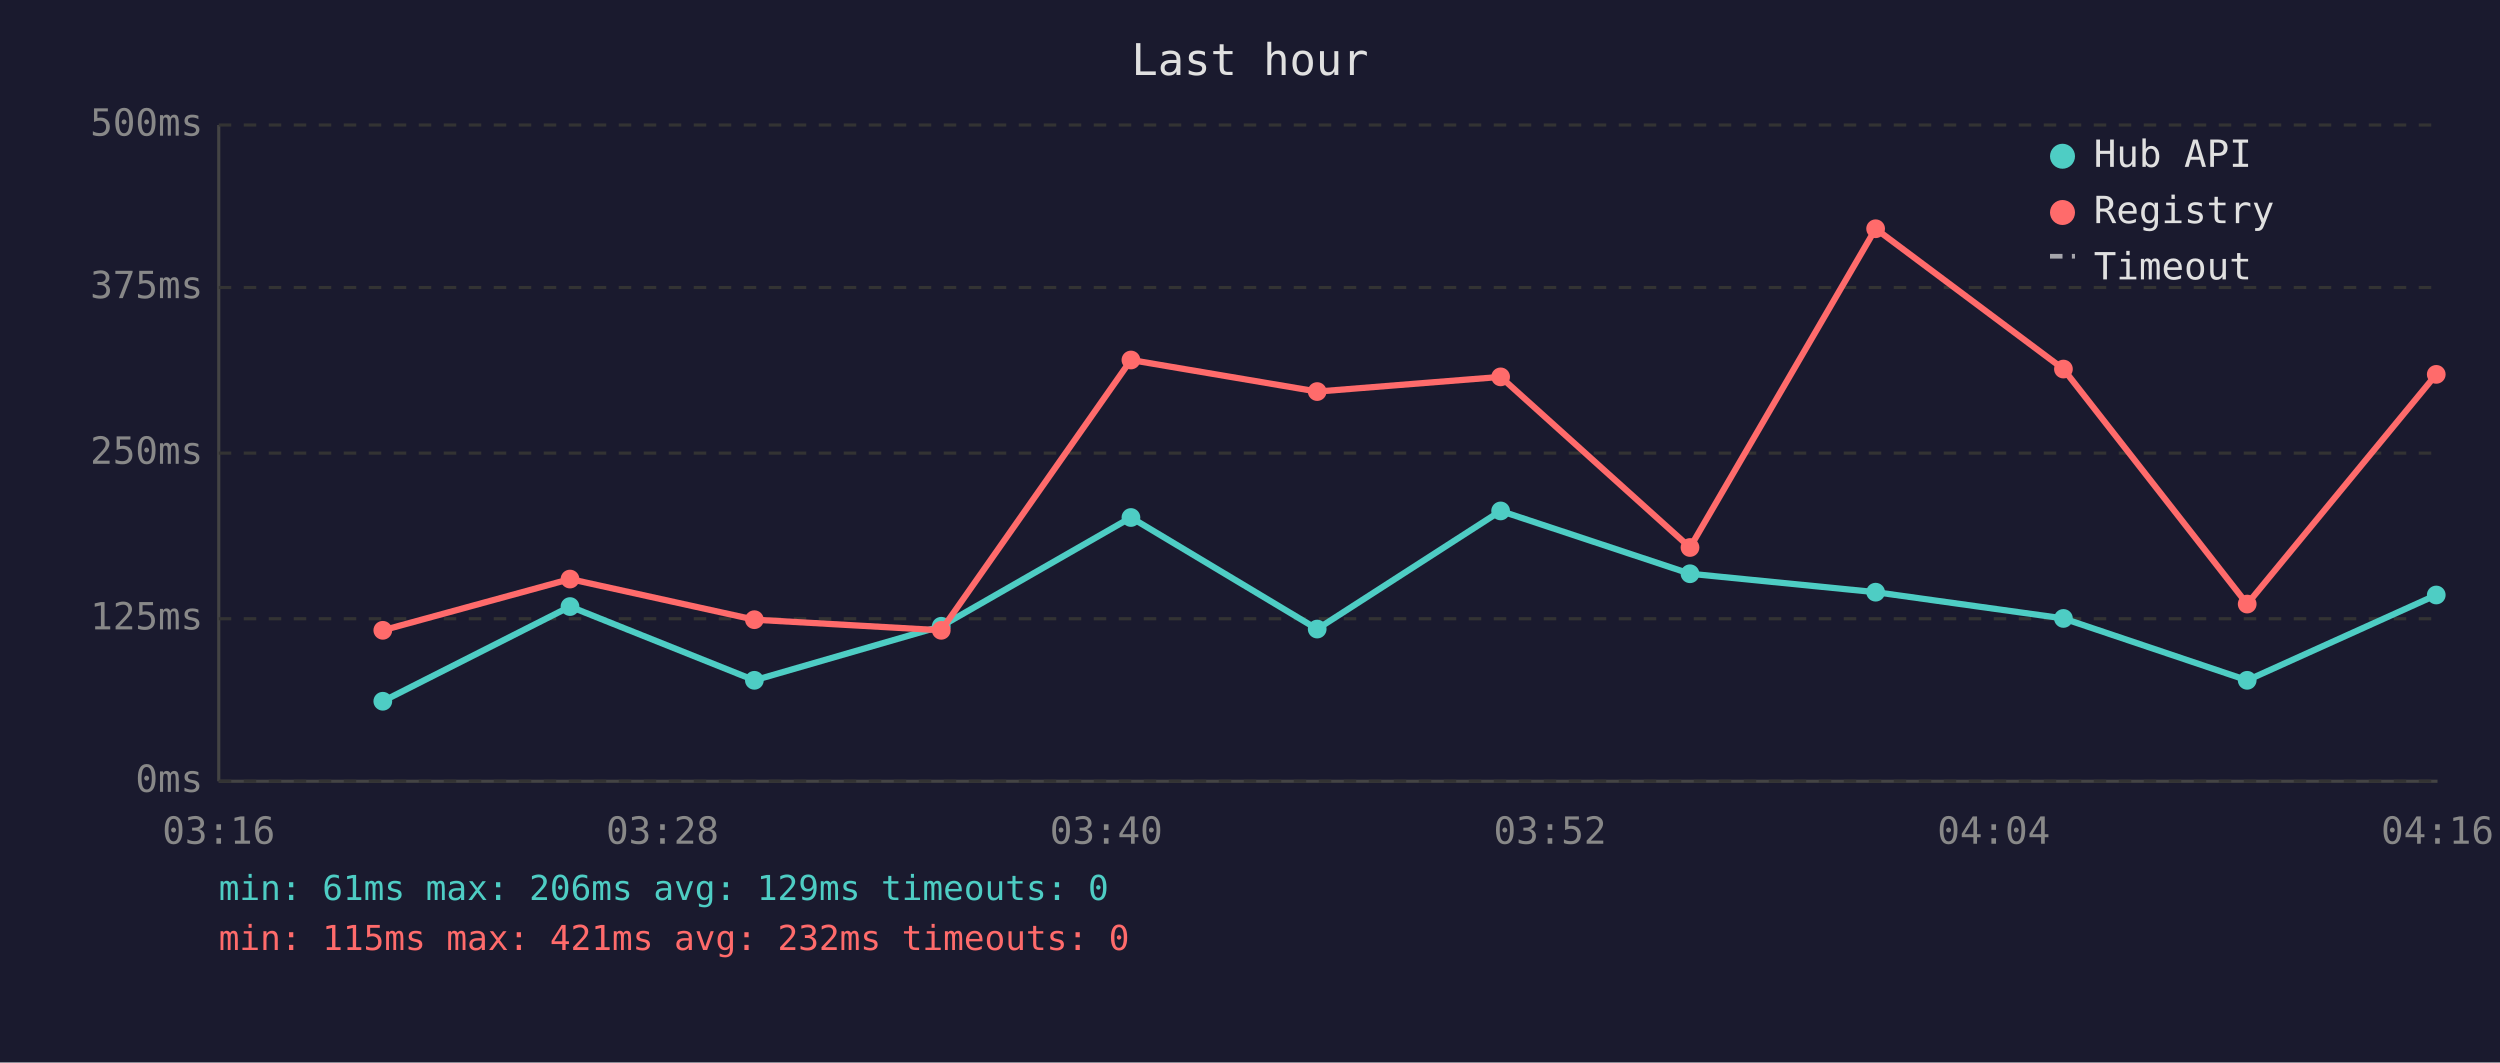
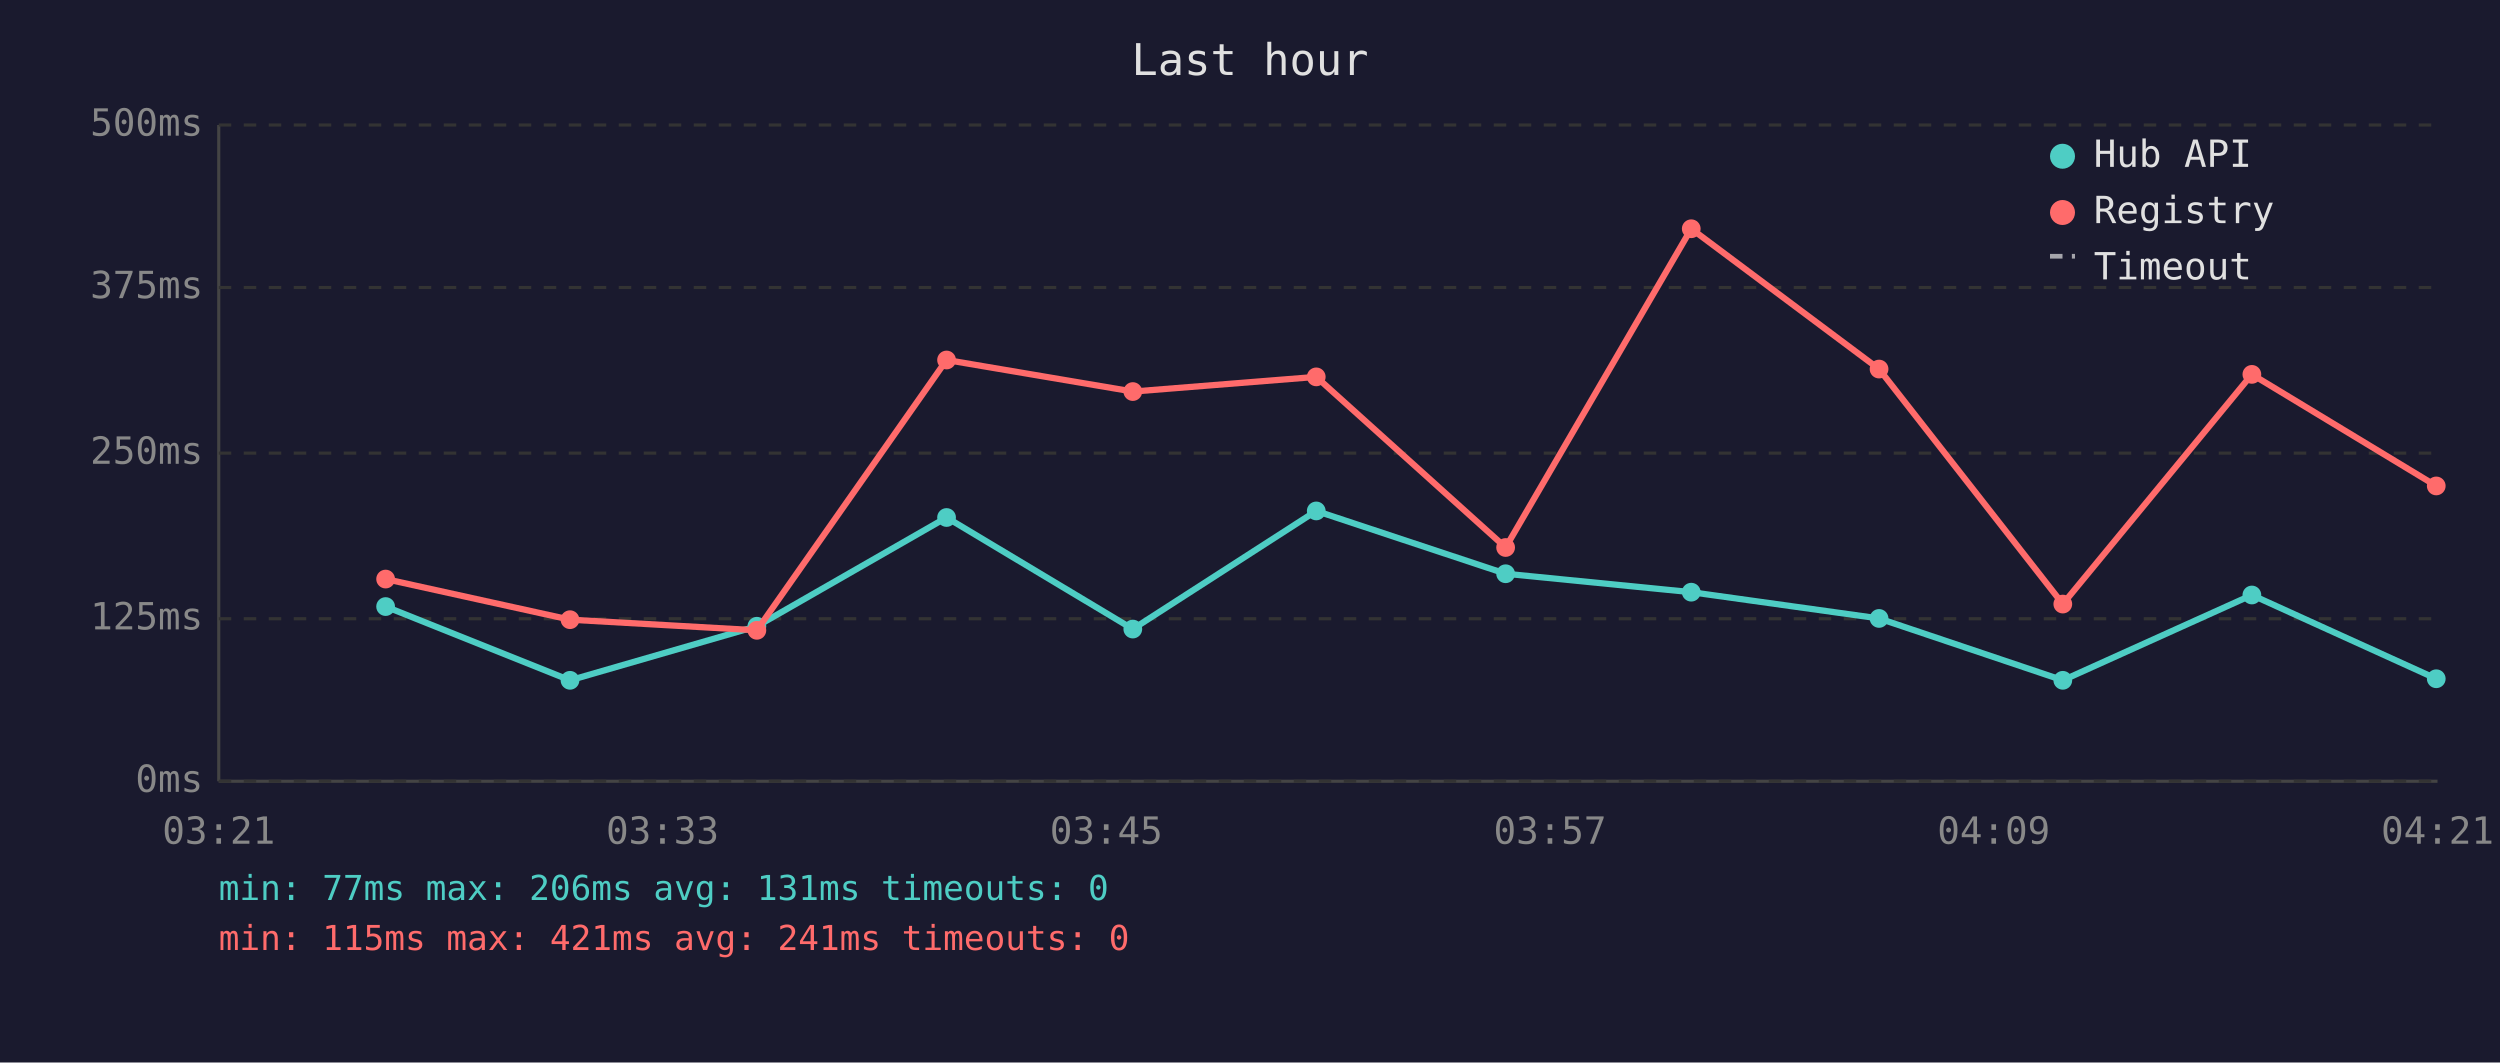
<svg xmlns="http://www.w3.org/2000/svg" viewBox="0 0 800 340" font-family="monospace" font-size="12">
  <rect width="800" height="340" fill="#1a1a2e" />
  <text x="400" y="24" fill="#e0e0e0" font-size="14" text-anchor="middle">Last hour</text>
  <line x1="70" y1="40" x2="70" y2="250" stroke="#444" stroke-width="1" />
  <line x1="70" y1="250" x2="780" y2="250" stroke="#444" stroke-width="1" />
  <line x1="70" y1="250" x2="780" y2="250" stroke="#333" stroke-width="1" stroke-dasharray="4" />
  <text x="65" y="250" fill="#888" text-anchor="end" dominant-baseline="middle">0ms</text>
  <line x1="70" y1="198" x2="780" y2="198" stroke="#333" stroke-width="1" stroke-dasharray="4" />
  <text x="65" y="198" fill="#888" text-anchor="end" dominant-baseline="middle">125ms</text>
  <line x1="70" y1="145" x2="780" y2="145" stroke="#333" stroke-width="1" stroke-dasharray="4" />
  <text x="65" y="145" fill="#888" text-anchor="end" dominant-baseline="middle">250ms</text>
  <line x1="70" y1="92" x2="780" y2="92" stroke="#333" stroke-width="1" stroke-dasharray="4" />
  <text x="65" y="92" fill="#888" text-anchor="end" dominant-baseline="middle">375ms</text>
  <line x1="70" y1="40" x2="780" y2="40" stroke="#333" stroke-width="1" stroke-dasharray="4" />
  <text x="65" y="40" fill="#888" text-anchor="end" dominant-baseline="middle">500ms</text>
-   <text x="70" y="270" fill="#888" text-anchor="middle">03:16</text>
-   <text x="212" y="270" fill="#888" text-anchor="middle">03:28</text>
-   <text x="354" y="270" fill="#888" text-anchor="middle">03:40</text>
-   <text x="496" y="270" fill="#888" text-anchor="middle">03:52</text>
-   <text x="638" y="270" fill="#888" text-anchor="middle">04:04</text>
-   <text x="780" y="270" fill="#888" text-anchor="middle">04:16</text>
-   <polyline points="122.5,224.4 182.4,194.1 241.4,217.7 301.2,200.4 361.9,165.6 421.5,201.3 480.2,163.5 540.8,183.6 600.2,189.5 660.3,197.9 719.1,217.7 779.6,190.4" fill="none" stroke="#4ecdc4" stroke-width="2" opacity="1" />
-   <circle cx="122.5" cy="224.4" r="3" fill="#4ecdc4" />
-   <circle cx="182.4" cy="194.1" r="3" fill="#4ecdc4" />
-   <circle cx="241.4" cy="217.7" r="3" fill="#4ecdc4" />
-   <circle cx="301.2" cy="200.4" r="3" fill="#4ecdc4" />
-   <circle cx="361.9" cy="165.6" r="3" fill="#4ecdc4" />
-   <circle cx="421.5" cy="201.3" r="3" fill="#4ecdc4" />
-   <circle cx="480.2" cy="163.5" r="3" fill="#4ecdc4" />
-   <circle cx="540.8" cy="183.6" r="3" fill="#4ecdc4" />
-   <circle cx="600.2" cy="189.5" r="3" fill="#4ecdc4" />
-   <circle cx="660.3" cy="197.9" r="3" fill="#4ecdc4" />
-   <circle cx="719.1" cy="217.7" r="3" fill="#4ecdc4" />
-   <circle cx="779.6" cy="190.4" r="3" fill="#4ecdc4" />
-   <polyline points="122.5,201.7 182.4,185.3 241.4,198.3 301.2,201.7 361.9,115.2 421.5,125.3 480.2,120.6 540.8,175.2 600.2,73.2 660.3,118.1 719.1,193.3 779.6,119.8" fill="none" stroke="#ff6b6b" stroke-width="2" opacity="1" />
-   <circle cx="122.5" cy="201.7" r="3" fill="#ff6b6b" />
-   <circle cx="182.4" cy="185.3" r="3" fill="#ff6b6b" />
-   <circle cx="241.4" cy="198.3" r="3" fill="#ff6b6b" />
-   <circle cx="301.2" cy="201.7" r="3" fill="#ff6b6b" />
-   <circle cx="361.9" cy="115.2" r="3" fill="#ff6b6b" />
-   <circle cx="421.5" cy="125.3" r="3" fill="#ff6b6b" />
-   <circle cx="480.2" cy="120.6" r="3" fill="#ff6b6b" />
-   <circle cx="540.8" cy="175.2" r="3" fill="#ff6b6b" />
-   <circle cx="600.2" cy="73.2" r="3" fill="#ff6b6b" />
-   <circle cx="660.3" cy="118.1" r="3" fill="#ff6b6b" />
-   <circle cx="719.1" cy="193.3" r="3" fill="#ff6b6b" />
-   <circle cx="779.6" cy="119.8" r="3" fill="#ff6b6b" />
+   <text x="70" y="270" fill="#888" text-anchor="middle">03:21</text>
+   <text x="212" y="270" fill="#888" text-anchor="middle">03:33</text>
+   <text x="354" y="270" fill="#888" text-anchor="middle">03:45</text>
+   <text x="496" y="270" fill="#888" text-anchor="middle">03:57</text>
+   <text x="638" y="270" fill="#888" text-anchor="middle">04:09</text>
+   <text x="780" y="270" fill="#888" text-anchor="middle">04:21</text>
+   <polyline points="123.4,194.1 182.4,217.7 242.2,200.4 302.9,165.6 362.5,201.3 421.2,163.5 481.8,183.6 541.2,189.5 601.3,197.9 660.1,217.7 720.6,190.4 779.6,217.2" fill="none" stroke="#4ecdc4" stroke-width="2" opacity="1" />
+   <circle cx="123.4" cy="194.1" r="3" fill="#4ecdc4" />
+   <circle cx="182.4" cy="217.7" r="3" fill="#4ecdc4" />
+   <circle cx="242.2" cy="200.4" r="3" fill="#4ecdc4" />
+   <circle cx="302.9" cy="165.6" r="3" fill="#4ecdc4" />
+   <circle cx="362.5" cy="201.3" r="3" fill="#4ecdc4" />
+   <circle cx="421.2" cy="163.5" r="3" fill="#4ecdc4" />
+   <circle cx="481.8" cy="183.6" r="3" fill="#4ecdc4" />
+   <circle cx="541.2" cy="189.5" r="3" fill="#4ecdc4" />
+   <circle cx="601.3" cy="197.9" r="3" fill="#4ecdc4" />
+   <circle cx="660.1" cy="217.7" r="3" fill="#4ecdc4" />
+   <circle cx="720.6" cy="190.4" r="3" fill="#4ecdc4" />
+   <circle cx="779.6" cy="217.2" r="3" fill="#4ecdc4" />
+   <polyline points="123.4,185.3 182.4,198.3 242.2,201.7 302.9,115.2 362.5,125.3 421.2,120.6 481.8,175.2 541.2,73.2 601.3,118.1 660.1,193.3 720.6,119.8 779.6,155.5" fill="none" stroke="#ff6b6b" stroke-width="2" opacity="1" />
+   <circle cx="123.4" cy="185.3" r="3" fill="#ff6b6b" />
+   <circle cx="182.4" cy="198.3" r="3" fill="#ff6b6b" />
+   <circle cx="242.2" cy="201.7" r="3" fill="#ff6b6b" />
+   <circle cx="302.9" cy="115.2" r="3" fill="#ff6b6b" />
+   <circle cx="362.5" cy="125.3" r="3" fill="#ff6b6b" />
+   <circle cx="421.2" cy="120.6" r="3" fill="#ff6b6b" />
+   <circle cx="481.8" cy="175.2" r="3" fill="#ff6b6b" />
+   <circle cx="541.2" cy="73.2" r="3" fill="#ff6b6b" />
+   <circle cx="601.3" cy="118.1" r="3" fill="#ff6b6b" />
+   <circle cx="660.1" cy="193.3" r="3" fill="#ff6b6b" />
+   <circle cx="720.6" cy="119.8" r="3" fill="#ff6b6b" />
+   <circle cx="779.6" cy="155.5" r="3" fill="#ff6b6b" />
  <circle cx="660" cy="50" r="4" fill="#4ecdc4" />
  <text x="670" y="50" fill="#e0e0e0" dominant-baseline="middle">Hub API</text>
  <circle cx="660" cy="68" r="4" fill="#ff6b6b" />
  <text x="670" y="68" fill="#e0e0e0" dominant-baseline="middle">Registry</text>
  <line x1="656" y1="82" x2="664" y2="82" stroke="#e0e0e0" stroke-width="1.5" stroke-dasharray="4,3" opacity="0.7" />
  <text x="670" y="86" fill="#e0e0e0" dominant-baseline="middle">Timeout</text>
-   <text x="70" y="288" fill="#4ecdc4" font-size="11">min: 61ms  max: 206ms  avg: 129ms  timeouts: 0</text>
-   <text x="70" y="304" fill="#ff6b6b" font-size="11">min: 115ms  max: 421ms  avg: 232ms  timeouts: 0</text>
+   <text x="70" y="288" fill="#4ecdc4" font-size="11">min: 77ms  max: 206ms  avg: 131ms  timeouts: 0</text>
+   <text x="70" y="304" fill="#ff6b6b" font-size="11">min: 115ms  max: 421ms  avg: 241ms  timeouts: 0</text>
</svg>
